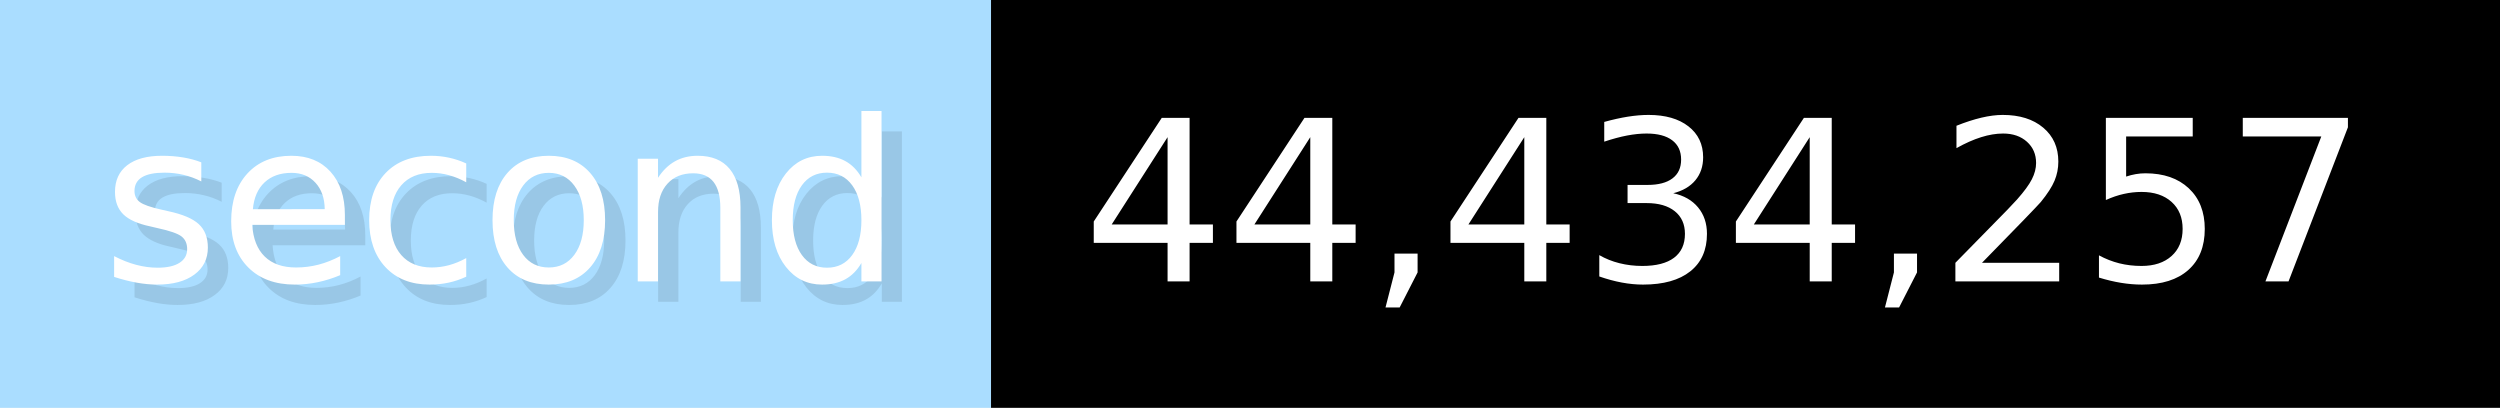
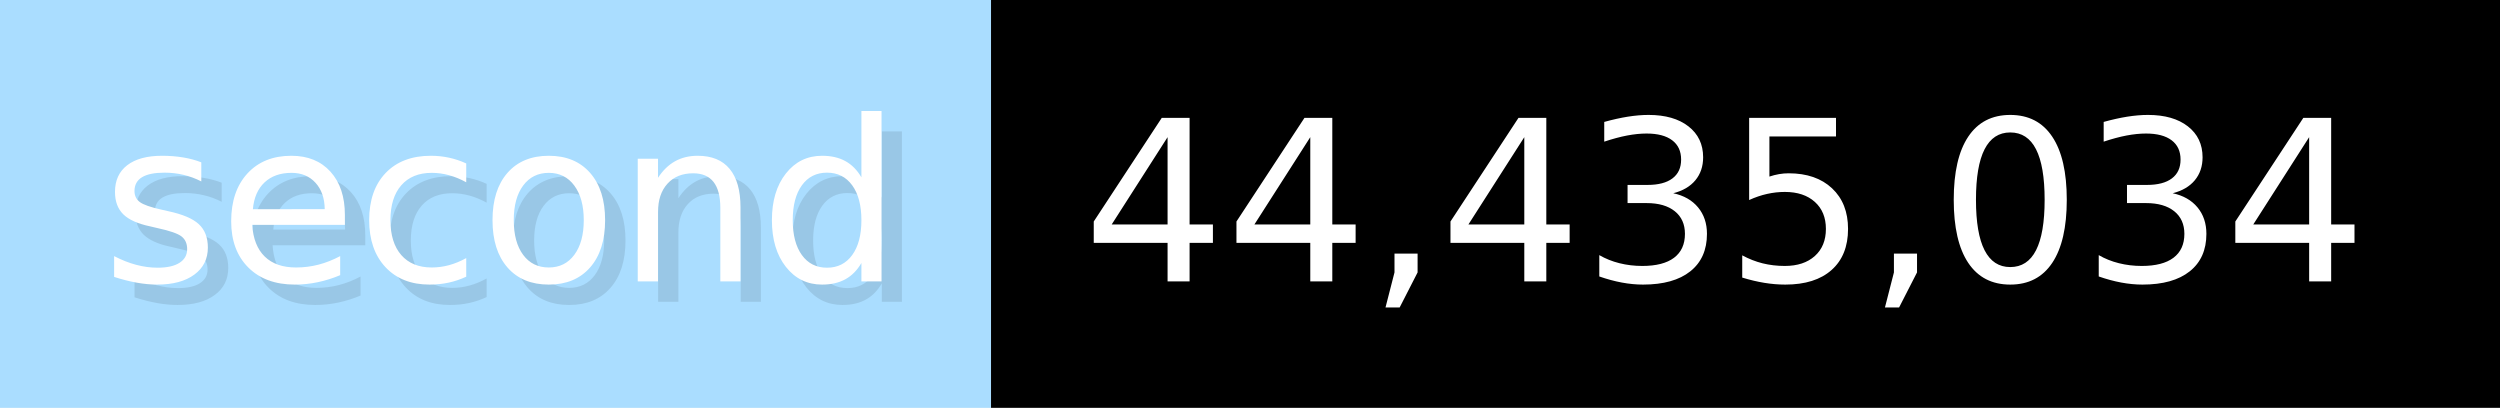
- <svg xmlns="http://www.w3.org/2000/svg" width="122.6" height="20" viewBox="0 0 1226 200" role="img" aria-label="second: 44,434,257">
+ <svg xmlns="http://www.w3.org/2000/svg" width="122.6" height="20" viewBox="0 0 1226 200" role="img" aria-label="second: 44,435,034">
  <g>
    <rect fill="#ADF" width="486" height="200" />
    <rect fill="#" x="486" width="740" height="200" />
  </g>
  <g aria-hidden="true" fill="#fff" text-anchor="start" font-family="Verdana,DejaVu Sans,sans-serif" font-size="110">
    <text x="60" y="148" textLength="386" fill="#000" opacity="0.1">second</text>
    <text x="50" y="138" textLength="386">second</text>
-     <text x="541" y="148" textLength="640" fill="#000" opacity="0.1">44,434,257</text>
-     <text x="531" y="138" textLength="640">44,434,257</text>
+     <text x="541" y="148" textLength="640" fill="#000" opacity="0.1">44,435,034</text>
+     <text x="531" y="138" textLength="640">44,435,034</text>
  </g>
</svg>
